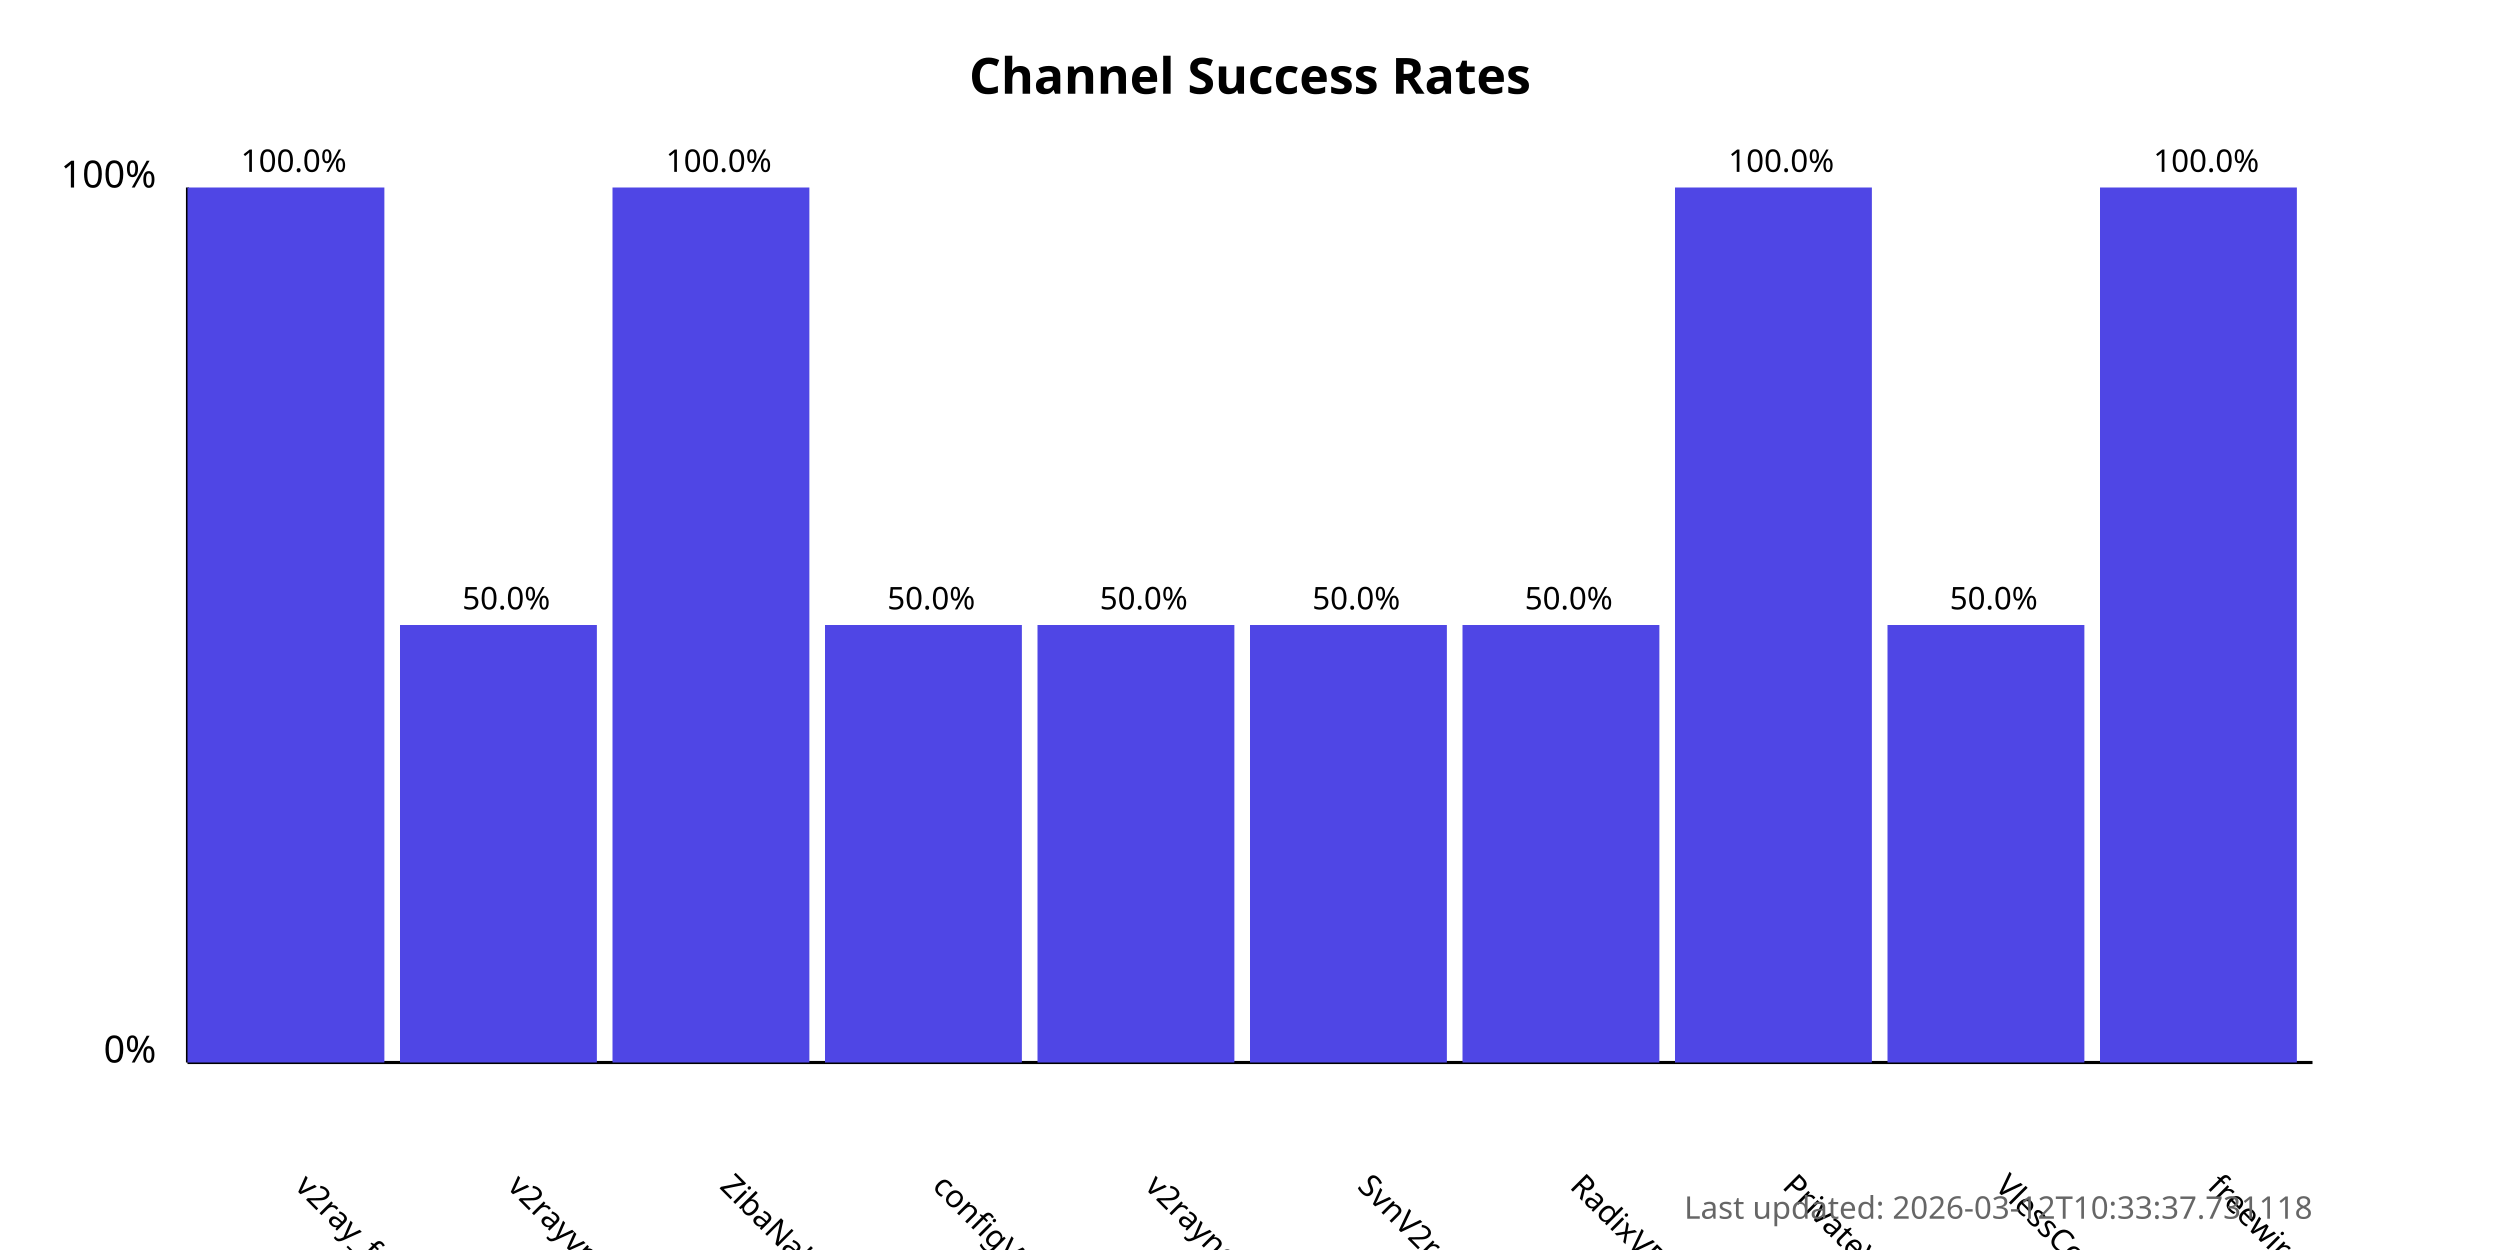
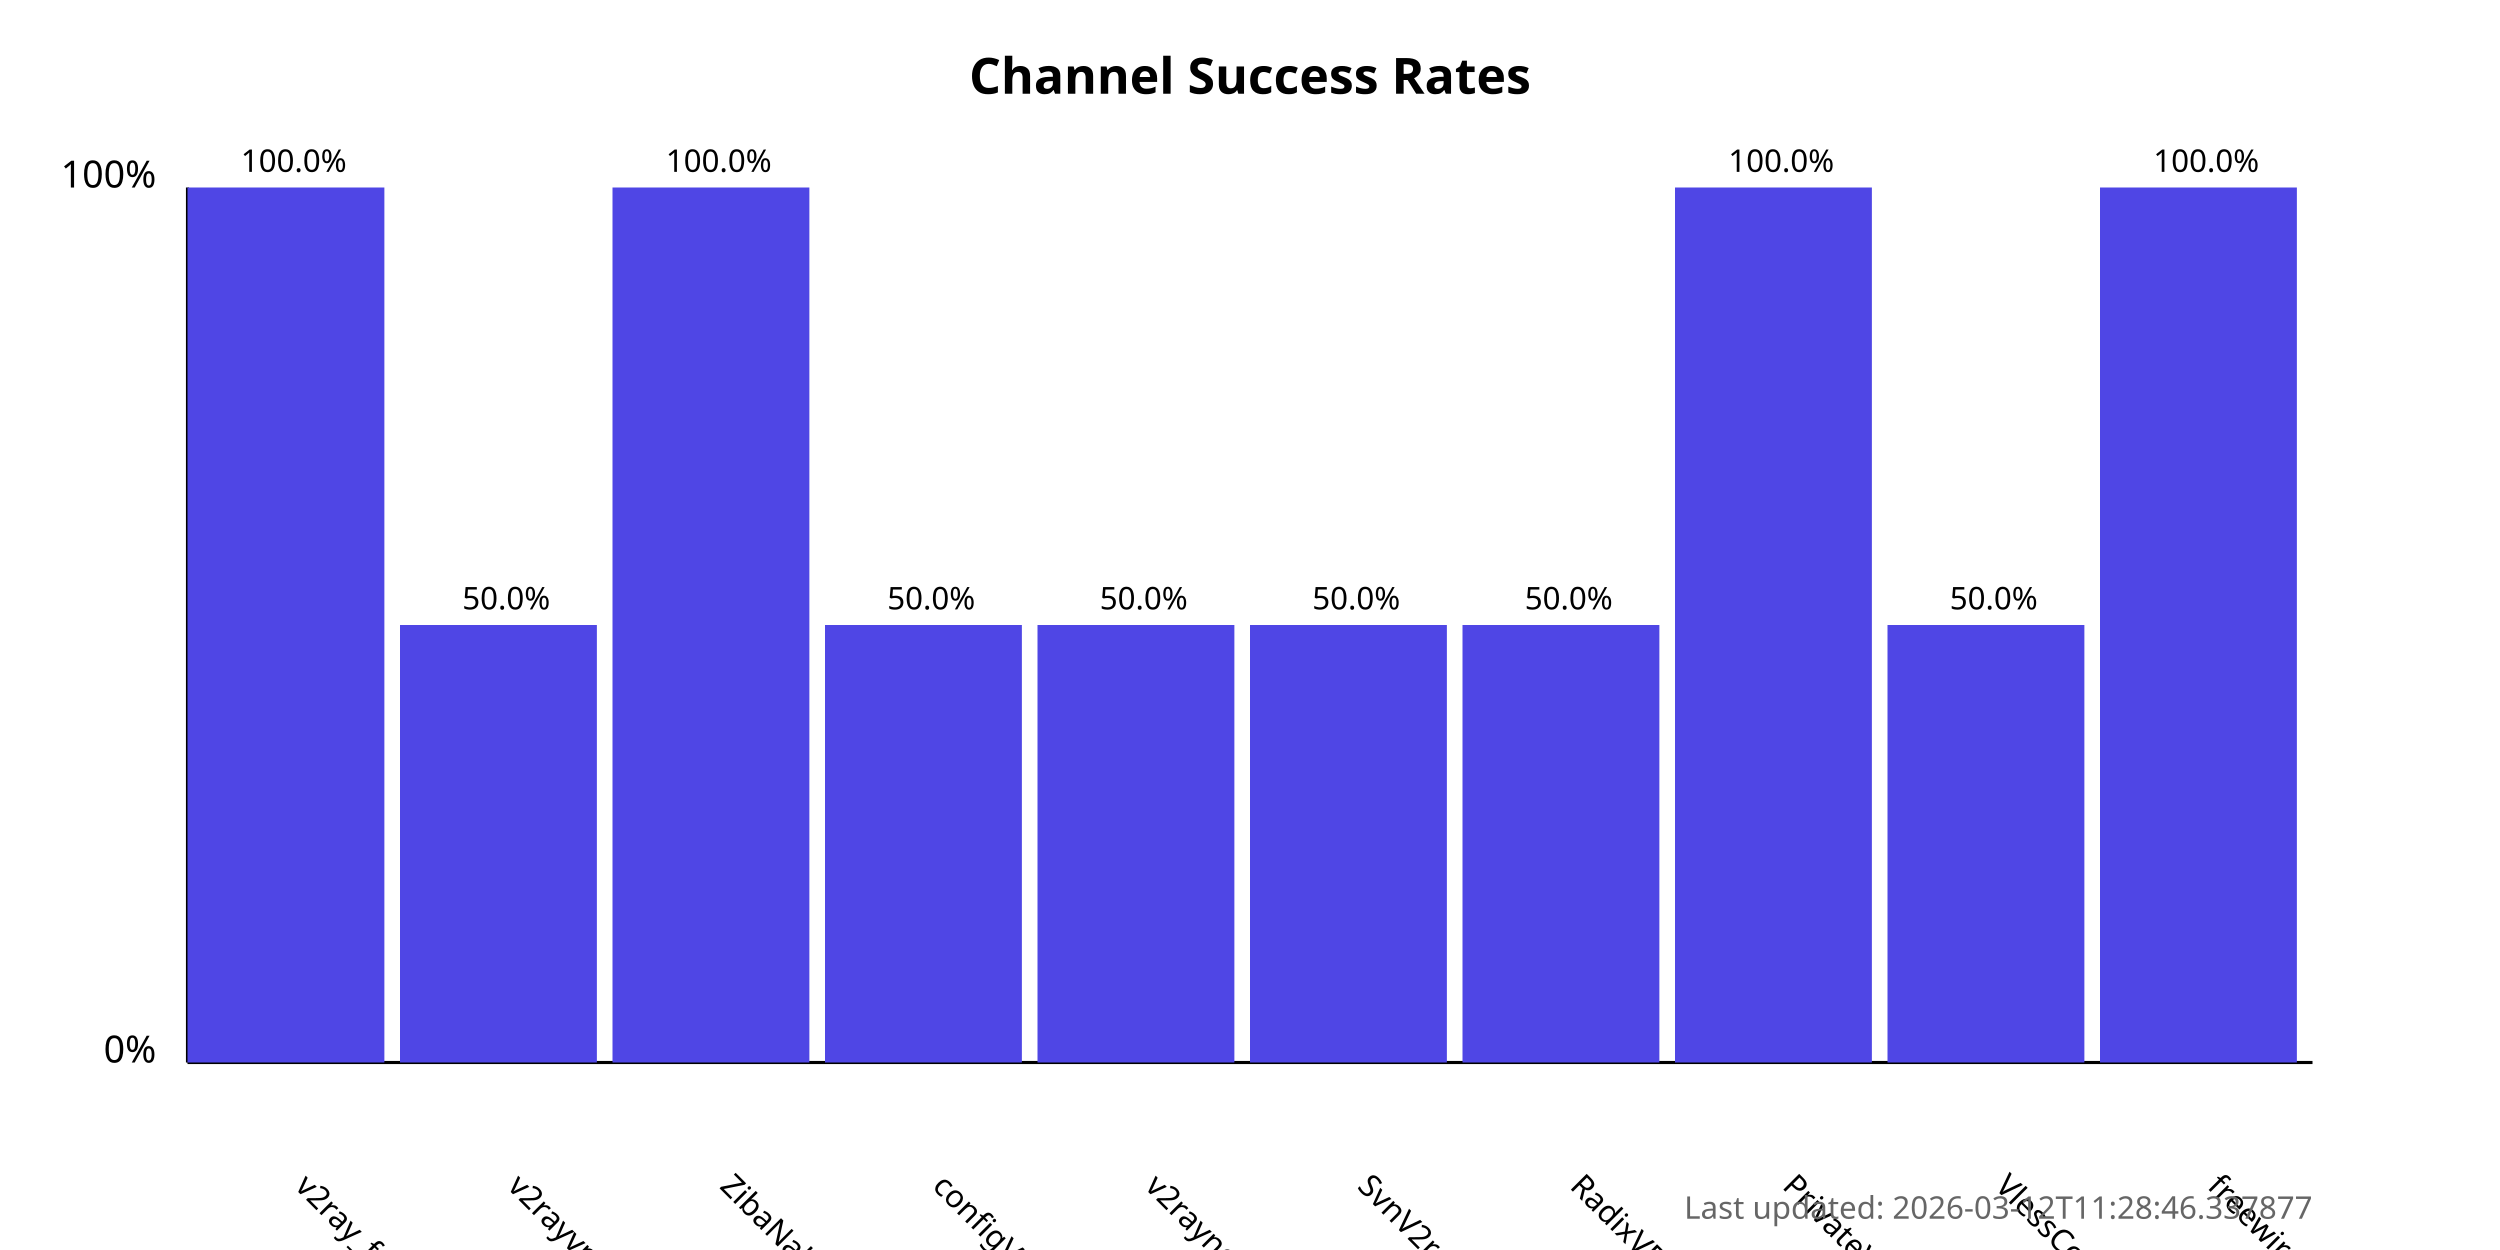
<svg xmlns="http://www.w3.org/2000/svg" width="800" height="400">
  <style>
            .chart-title { font: bold 16px sans-serif; }
            .axis-label { font: 12px sans-serif; }
            .tick-label { font: 10px sans-serif; }
            .bar { fill: #4f46e5; }
            .bar:hover { fill: #6366f1; }
            .timestamp { font: 10px sans-serif; fill: #666; }
        </style>
  <text x="400.0" y="30" text-anchor="middle" class="chart-title">
            Channel Success Rates
        </text>
  <line x1="60" y1="340" x2="60" y2="60" stroke="black" stroke-width="1" />
  <line x1="60" y1="340" x2="740" y2="340" stroke="black" stroke-width="1" />
  <text x="50" y="340" text-anchor="end" class="axis-label">0%</text>
  <text x="50" y="60" text-anchor="end" class="axis-label">100%</text>
  <g>
    <rect x="60" y="60.0" width="63.0" height="280.0" class="bar" />
    <text x="94.0" y="380" transform="rotate(45, 94.0, 380)" text-anchor="start" class="tick-label">
                v2ray_free_conf
            </text>
    <text x="94.0" y="55.0" text-anchor="middle" class="tick-label">
                100.0%
            </text>
  </g>
  <g>
    <rect x="128.0" y="200.0" width="63.0" height="140.0" class="bar" />
    <text x="162.0" y="380" transform="rotate(45, 162.0, 380)" text-anchor="start" class="tick-label">
                v2rayvpno
            </text>
    <text x="162.0" y="195.0" text-anchor="middle" class="tick-label">
                50.0%
            </text>
  </g>
  <g>
    <rect x="196.0" y="60.0" width="63.0" height="280.0" class="bar" />
    <text x="230.0" y="380" transform="rotate(45, 230.0, 380)" text-anchor="start" class="tick-label">
                ZibaNabz
            </text>
    <text x="230.0" y="55.0" text-anchor="middle" class="tick-label">
                100.0%
            </text>
  </g>
  <g>
    <rect x="264.0" y="200.0" width="63.0" height="140.0" class="bar" />
    <text x="298.0" y="380" transform="rotate(45, 298.0, 380)" text-anchor="start" class="tick-label">
                configV2rayForFree
            </text>
    <text x="298.0" y="195.0" text-anchor="middle" class="tick-label">
                50.0%
            </text>
  </g>
  <g>
    <rect x="332.0" y="200.0" width="63.0" height="140.0" class="bar" />
    <text x="366.0" y="380" transform="rotate(45, 366.0, 380)" text-anchor="start" class="tick-label">
                v2rayngvpn
            </text>
    <text x="366.0" y="195.0" text-anchor="middle" class="tick-label">
                50.0%
            </text>
  </g>
  <g>
    <rect x="400.0" y="200.0" width="63.0" height="140.0" class="bar" />
    <text x="434.0" y="380" transform="rotate(45, 434.0, 380)" text-anchor="start" class="tick-label">
                SvnV2ray
            </text>
    <text x="434.0" y="195.0" text-anchor="middle" class="tick-label">
                50.0%
            </text>
  </g>
  <g>
    <rect x="468.0" y="200.0" width="63.0" height="140.0" class="bar" />
    <text x="502.0" y="380" transform="rotate(45, 502.0, 380)" text-anchor="start" class="tick-label">
                RadixVPN
            </text>
    <text x="502.0" y="195.0" text-anchor="middle" class="tick-label">
                50.0%
            </text>
  </g>
  <g>
    <rect x="536.0" y="60.0" width="63.0" height="280.0" class="bar" />
    <text x="570.0" y="380" transform="rotate(45, 570.0, 380)" text-anchor="start" class="tick-label">
                PrivateVPNs
            </text>
    <text x="570.0" y="55.0" text-anchor="middle" class="tick-label">
                100.0%
            </text>
  </g>
  <g>
    <rect x="604.0" y="200.0" width="63.0" height="140.0" class="bar" />
    <text x="638.0" y="380" transform="rotate(45, 638.0, 380)" text-anchor="start" class="tick-label">
                VlessConfig
            </text>
    <text x="638.0" y="195.0" text-anchor="middle" class="tick-label">
                50.0%
            </text>
  </g>
  <g>
    <rect x="672.0" y="60.0" width="63.0" height="280.0" class="bar" />
    <text x="706.0" y="380" transform="rotate(45, 706.0, 380)" text-anchor="start" class="tick-label">
                freewireguard
            </text>
    <text x="706.0" y="55.0" text-anchor="middle" class="tick-label">
                100.0%
            </text>
  </g>
  <text x="740" y="390" text-anchor="end" class="timestamp">
-             Last updated: 2026-03-12T10:33:37.731118
+             Last updated: 2026-03-12T11:28:46.337877
        </text>
</svg>
